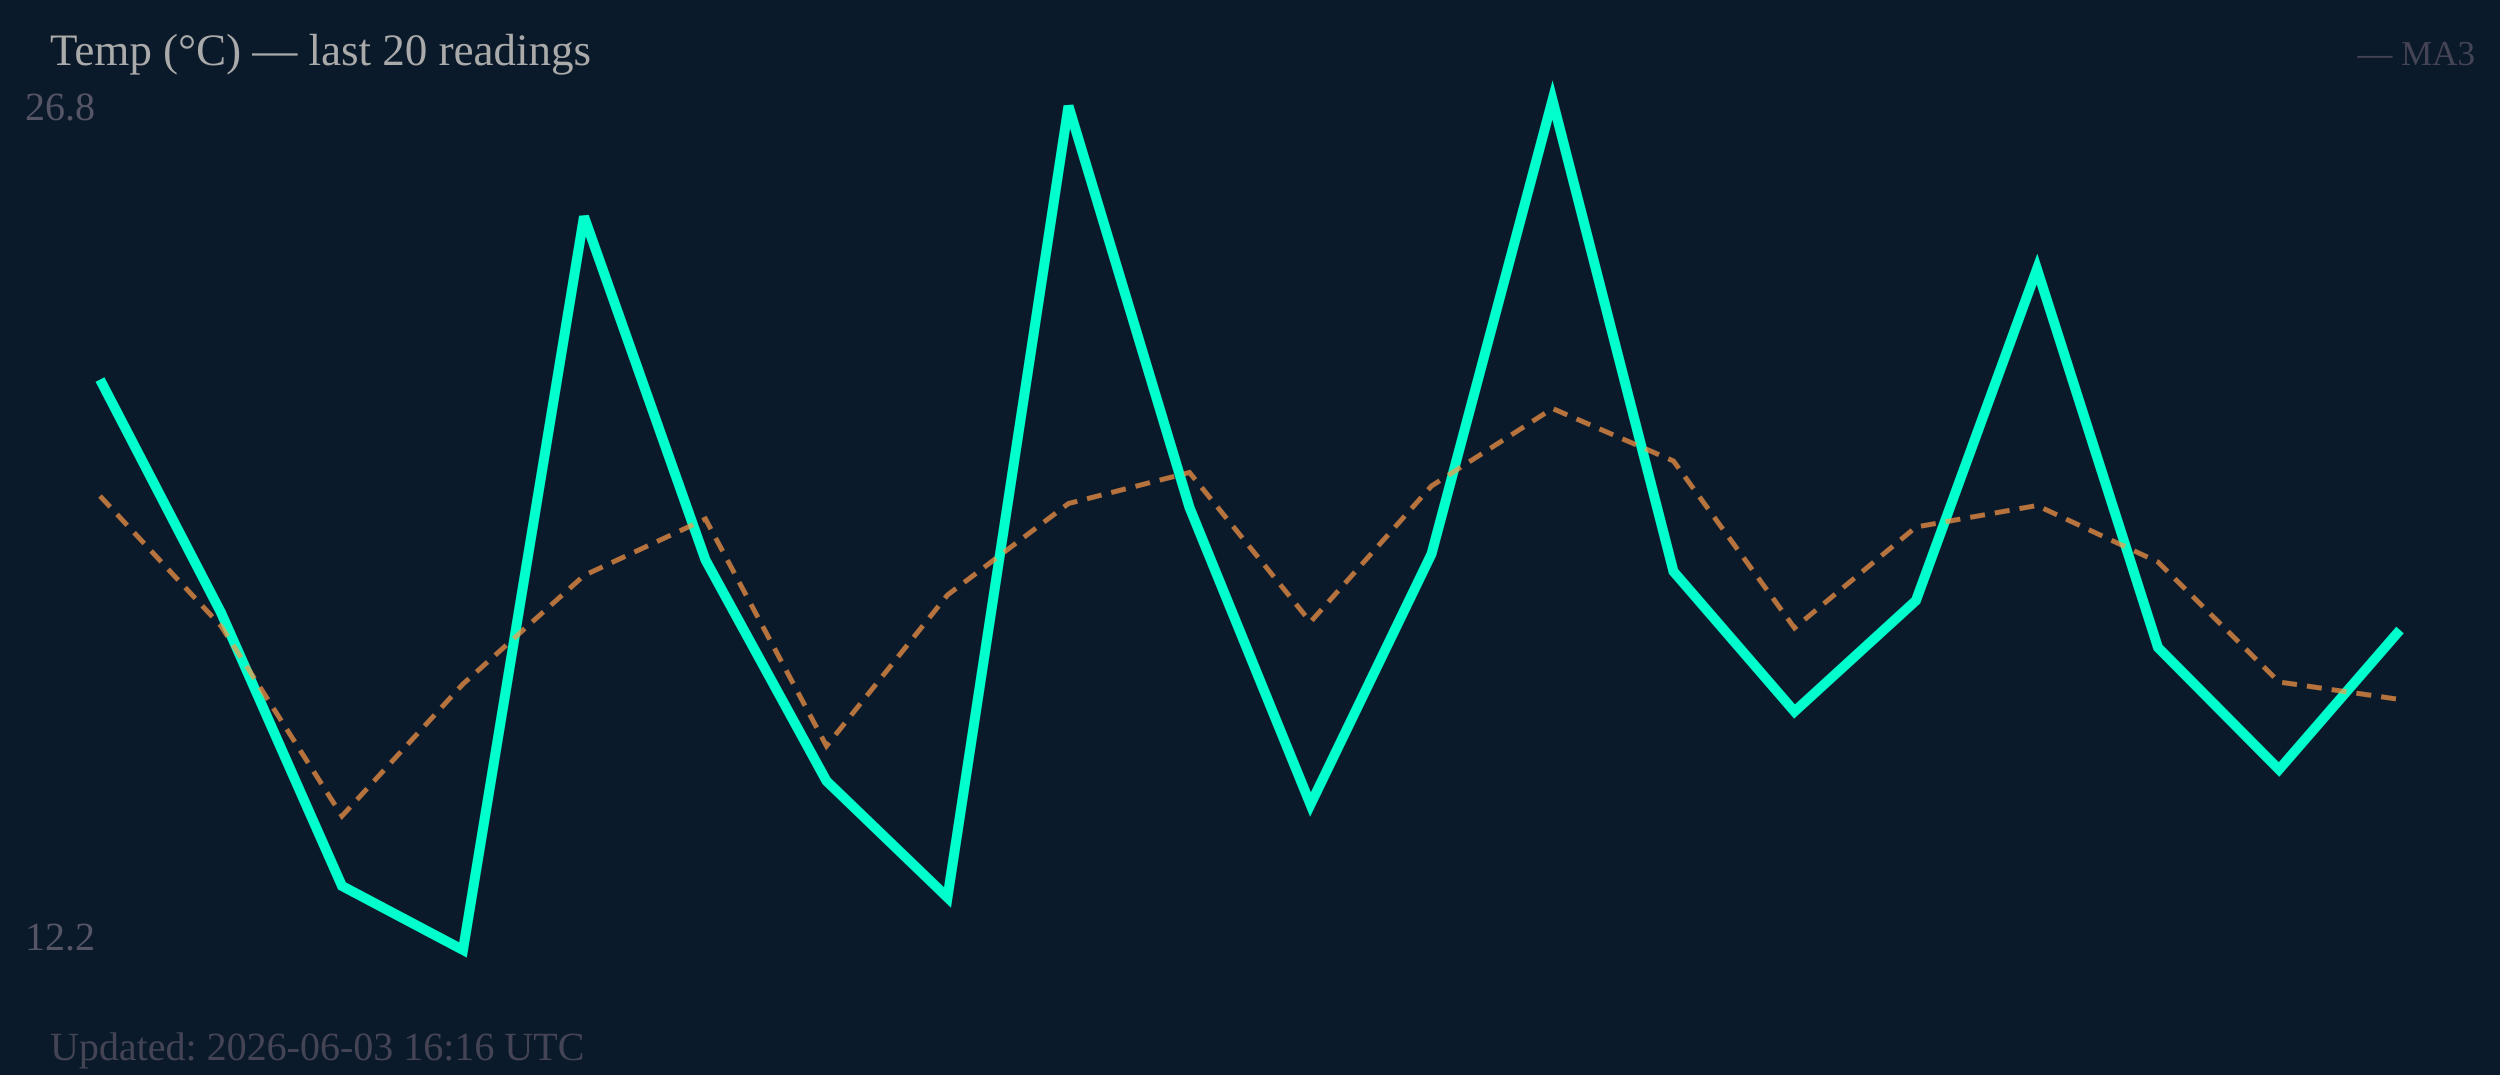
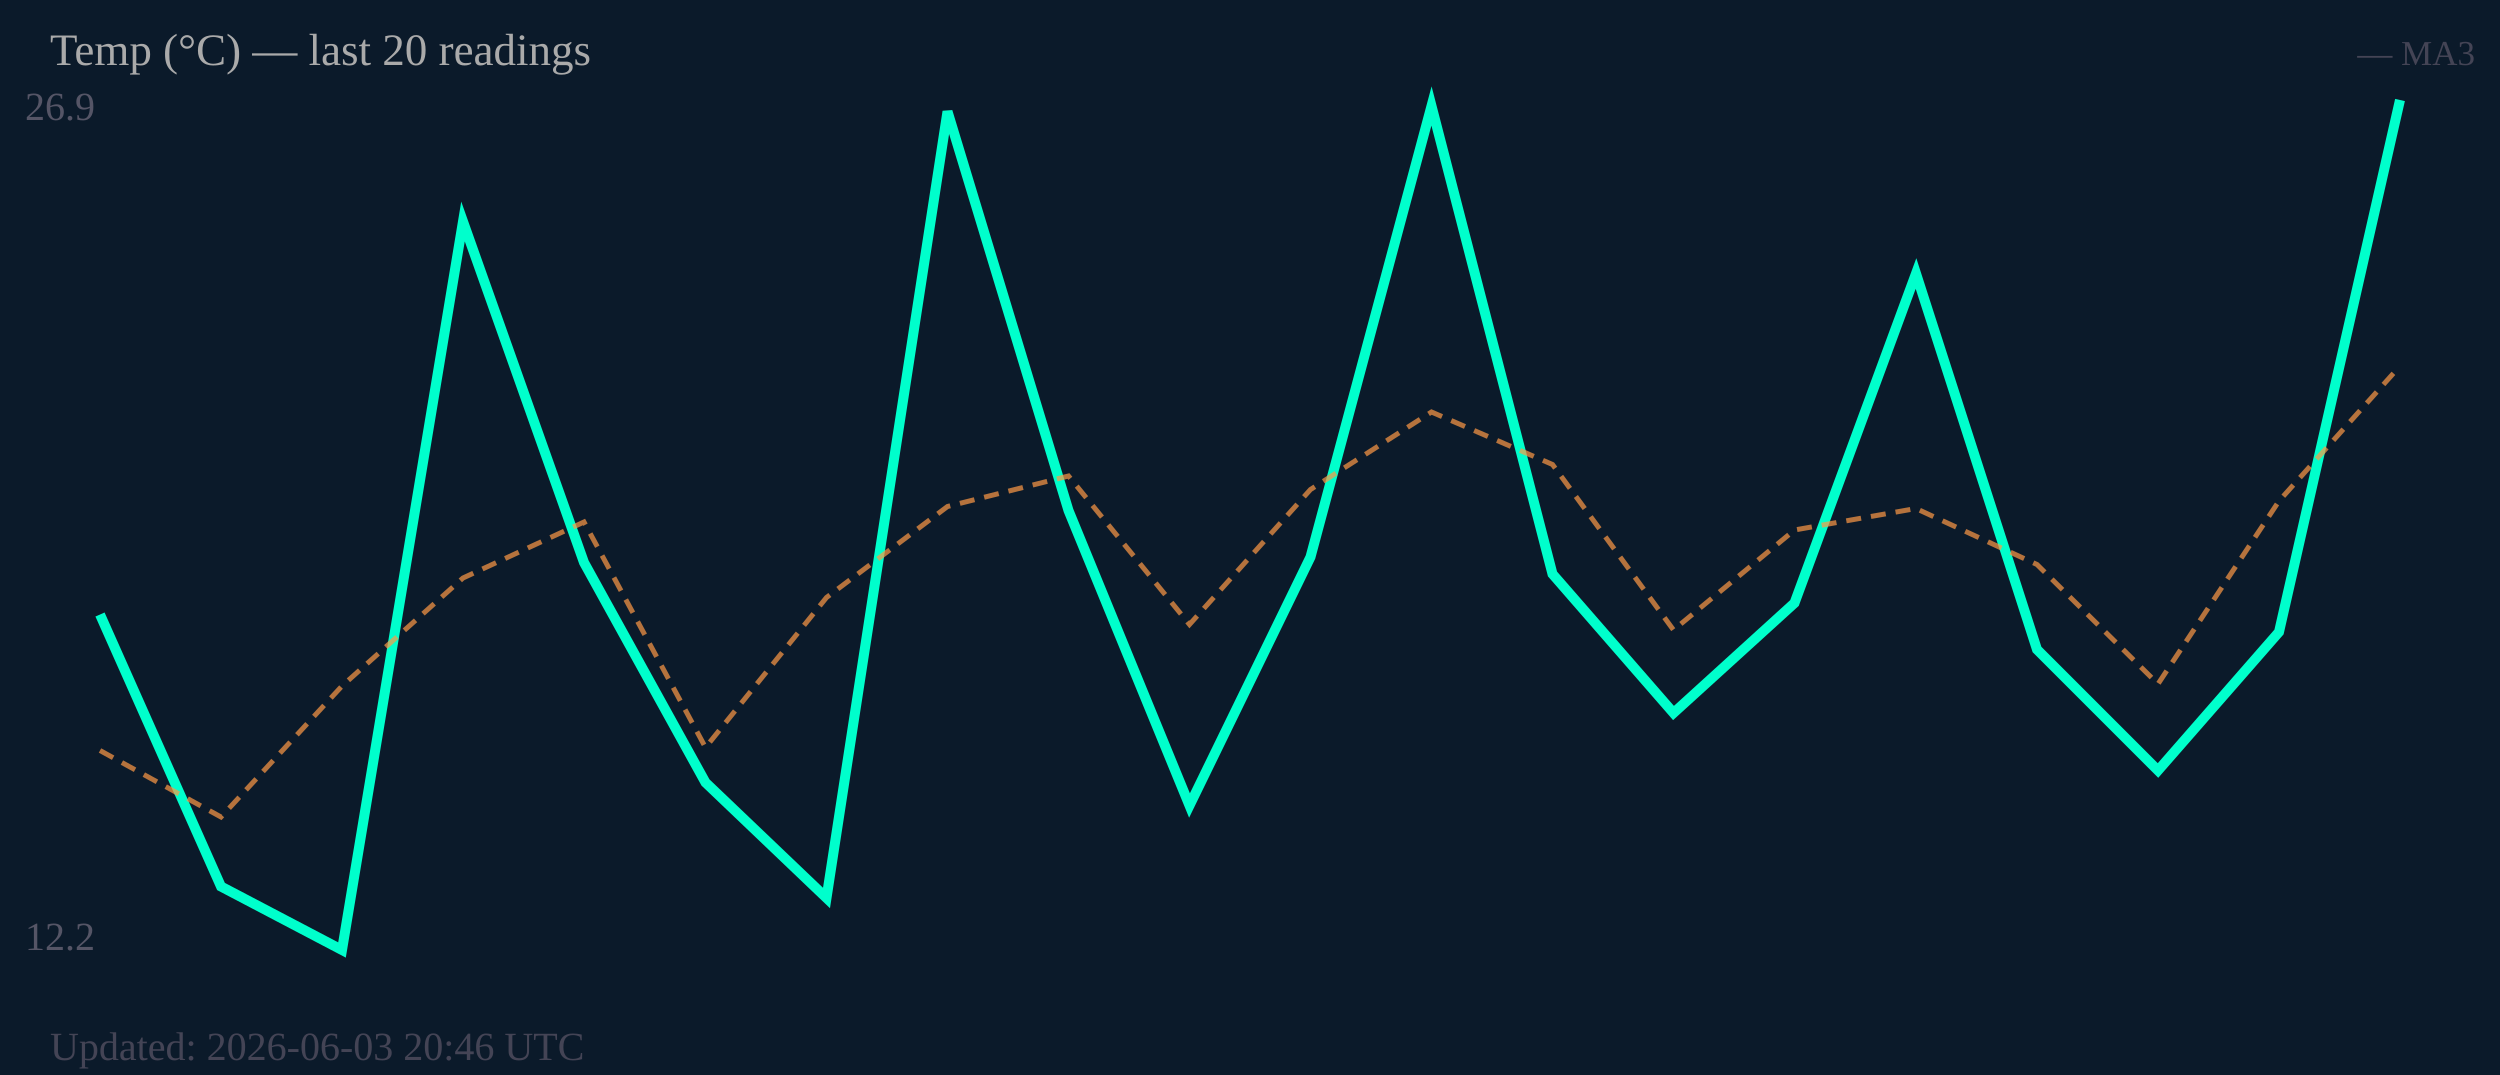
<svg xmlns="http://www.w3.org/2000/svg" width="500" height="215" viewBox="0 0 500 215">
  <rect width="500" height="215" fill="#0b1a2a" />
-   <text x="5" y="24" font-size="8" fill="#556">26.8</text>
+   <text x="5" y="24" font-size="8" fill="#556">26.9</text>
  <text x="5" y="190" font-size="8" fill="#556">12.2</text>
-   <polyline fill="none" stroke="#00ffcc" stroke-width="2" points="20.0,75.9 44.2,122.5 68.4,177.2 92.6,190.0 116.8,43.3 141.1,112.0 165.3,156.2 189.5,179.5 213.7,21.2 237.9,101.5 262.1,160.9 286.3,110.8 310.5,20.0 334.7,114.3 358.9,142.3 383.2,120.1 407.4,53.8 431.6,129.5 455.8,153.9 480.0,126.0" />
-   <polyline fill="none" stroke="#ff9944" stroke-width="1" stroke-dasharray="3,2" opacity="0.7" points="20.0,99.2 44.2,125.2 68.4,163.2 92.6,136.8 116.8,115.1 141.1,103.8 165.3,149.2 189.5,119.0 213.7,100.7 237.9,94.5 262.1,124.4 286.3,97.2 310.5,81.7 334.7,92.2 358.9,125.6 383.2,105.4 407.4,101.1 431.6,112.4 455.8,136.4 480.0,139.9" />
+   <polyline fill="none" stroke="#00ffcc" stroke-width="2" points="20.0,122.9 44.2,177.3 68.4,190.0 92.6,44.3 116.8,112.5 141.1,156.5 165.3,179.6 189.5,22.3 213.7,102.1 237.9,161.1 262.1,111.4 286.3,21.2 310.5,114.8 334.7,142.6 358.9,120.6 383.2,54.7 407.4,129.9 431.6,154.1 455.8,126.4 480.0,20.0" />
+   <polyline fill="none" stroke="#ff9944" stroke-width="1" stroke-dasharray="3,2" opacity="0.7" points="20.0,150.1 44.2,163.4 68.4,137.2 92.6,115.6 116.8,104.4 141.1,149.5 165.3,119.5 189.5,101.3 213.7,95.2 237.9,124.9 262.1,97.9 286.3,82.4 310.5,92.9 334.7,126.0 358.9,106.0 383.2,101.7 407.4,112.9 431.6,136.8 455.8,100.2 480.0,73.2" />
  <text x="10" y="13" font-size="9" fill="#aaa">Temp (°C) — last 20 readings</text>
  <text x="495" y="13" font-size="7" fill="#445" text-anchor="end">— MA3</text>
-   <text x="10" y="212" font-size="8" fill="#445">Updated: 2026-06-03 16:16 UTC</text>
+   <text x="10" y="212" font-size="8" fill="#445">Updated: 2026-06-03 20:46 UTC</text>
</svg>
